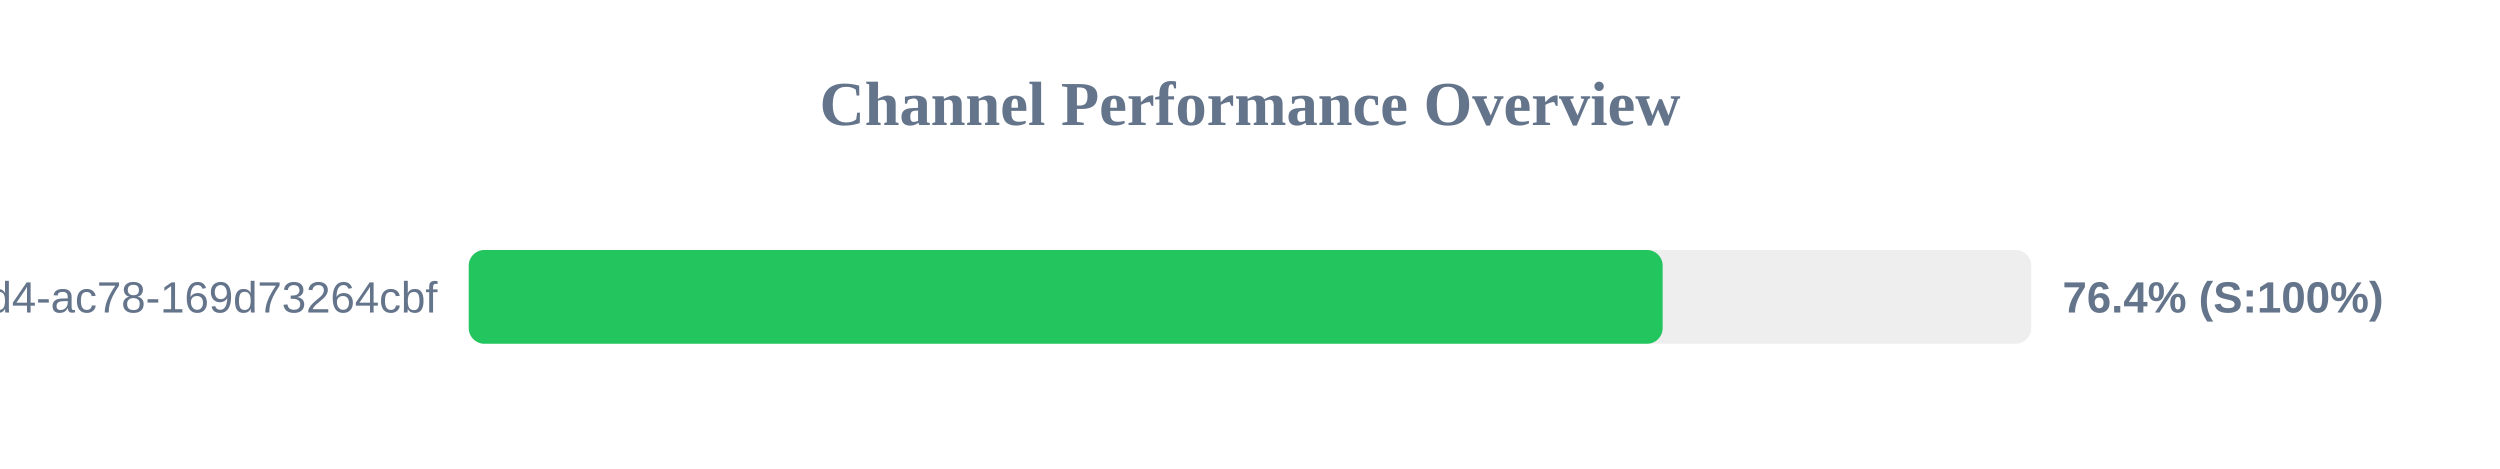
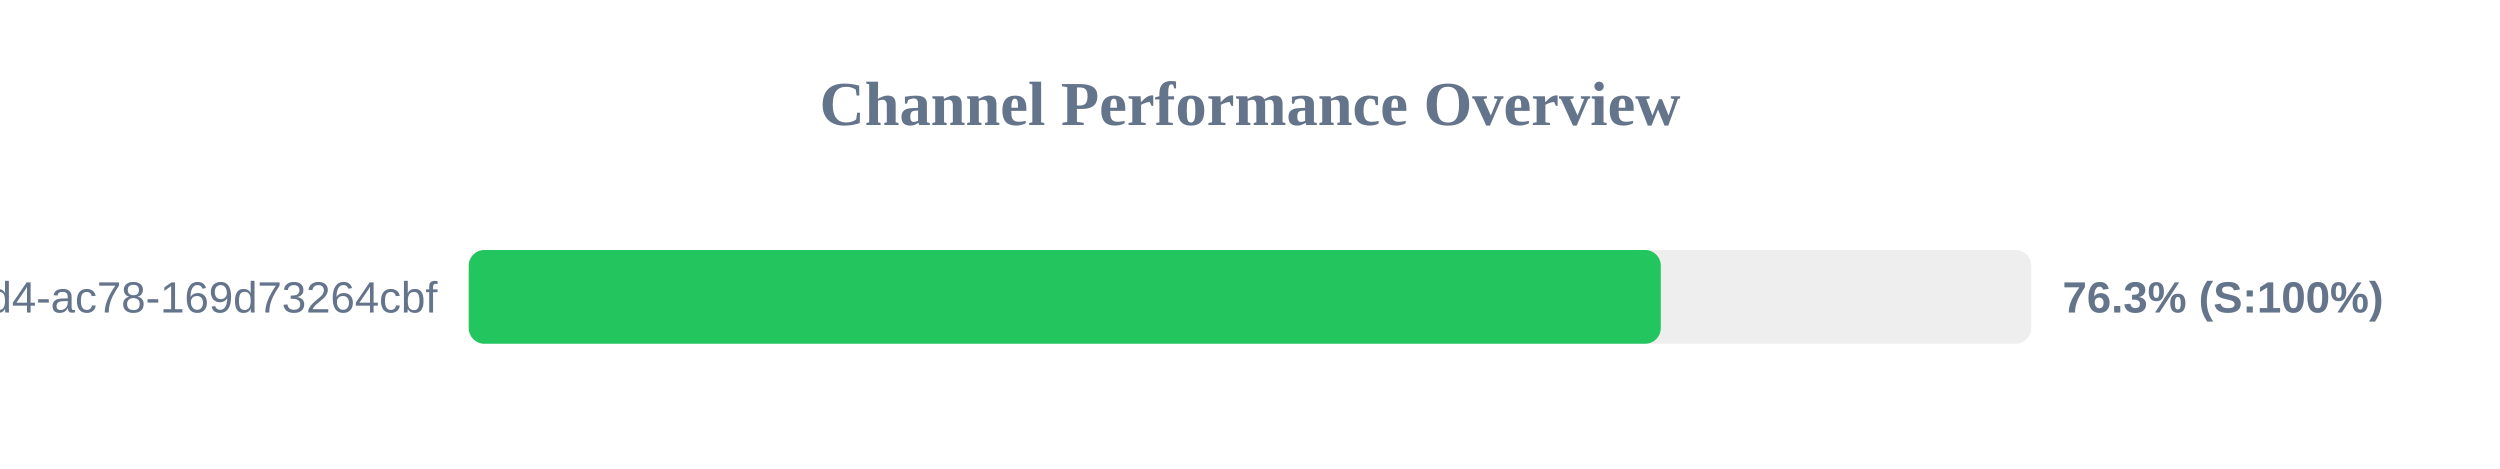
<svg xmlns="http://www.w3.org/2000/svg" width="800" height="150" version="1.1">
  <style>
        .row { font: 14px Arial; fill: #64748b; }
        .score { font: bold 14px Arial; fill: #64748b; }
    </style>
  <text x="400" y="40" text-anchor="middle" font-size="20px" font-weight="bold" fill="#64748b">Channel Performance Overview</text>
  <rect x="150" y="80" width="500" height="30" fill="#eee" rx="5" />
-   <rect x="150" y="80" width="382.05" height="30" fill="#22c55e" rx="5" />
+   <rect x="150" y="80" width="381.45" height="30" fill="#22c55e" rx="5" />
  <text x="140" y="100" text-anchor="end" class="row">?uuid=48c2c901-72e6-46d4-ac78-169d73264cbf</text>
-   <text x="660" y="100" text-anchor="start" class="score">76.4% (S:100%)</text>
+   <text x="660" y="100" text-anchor="start" class="score">76.3% (S:100%)</text>
</svg>
